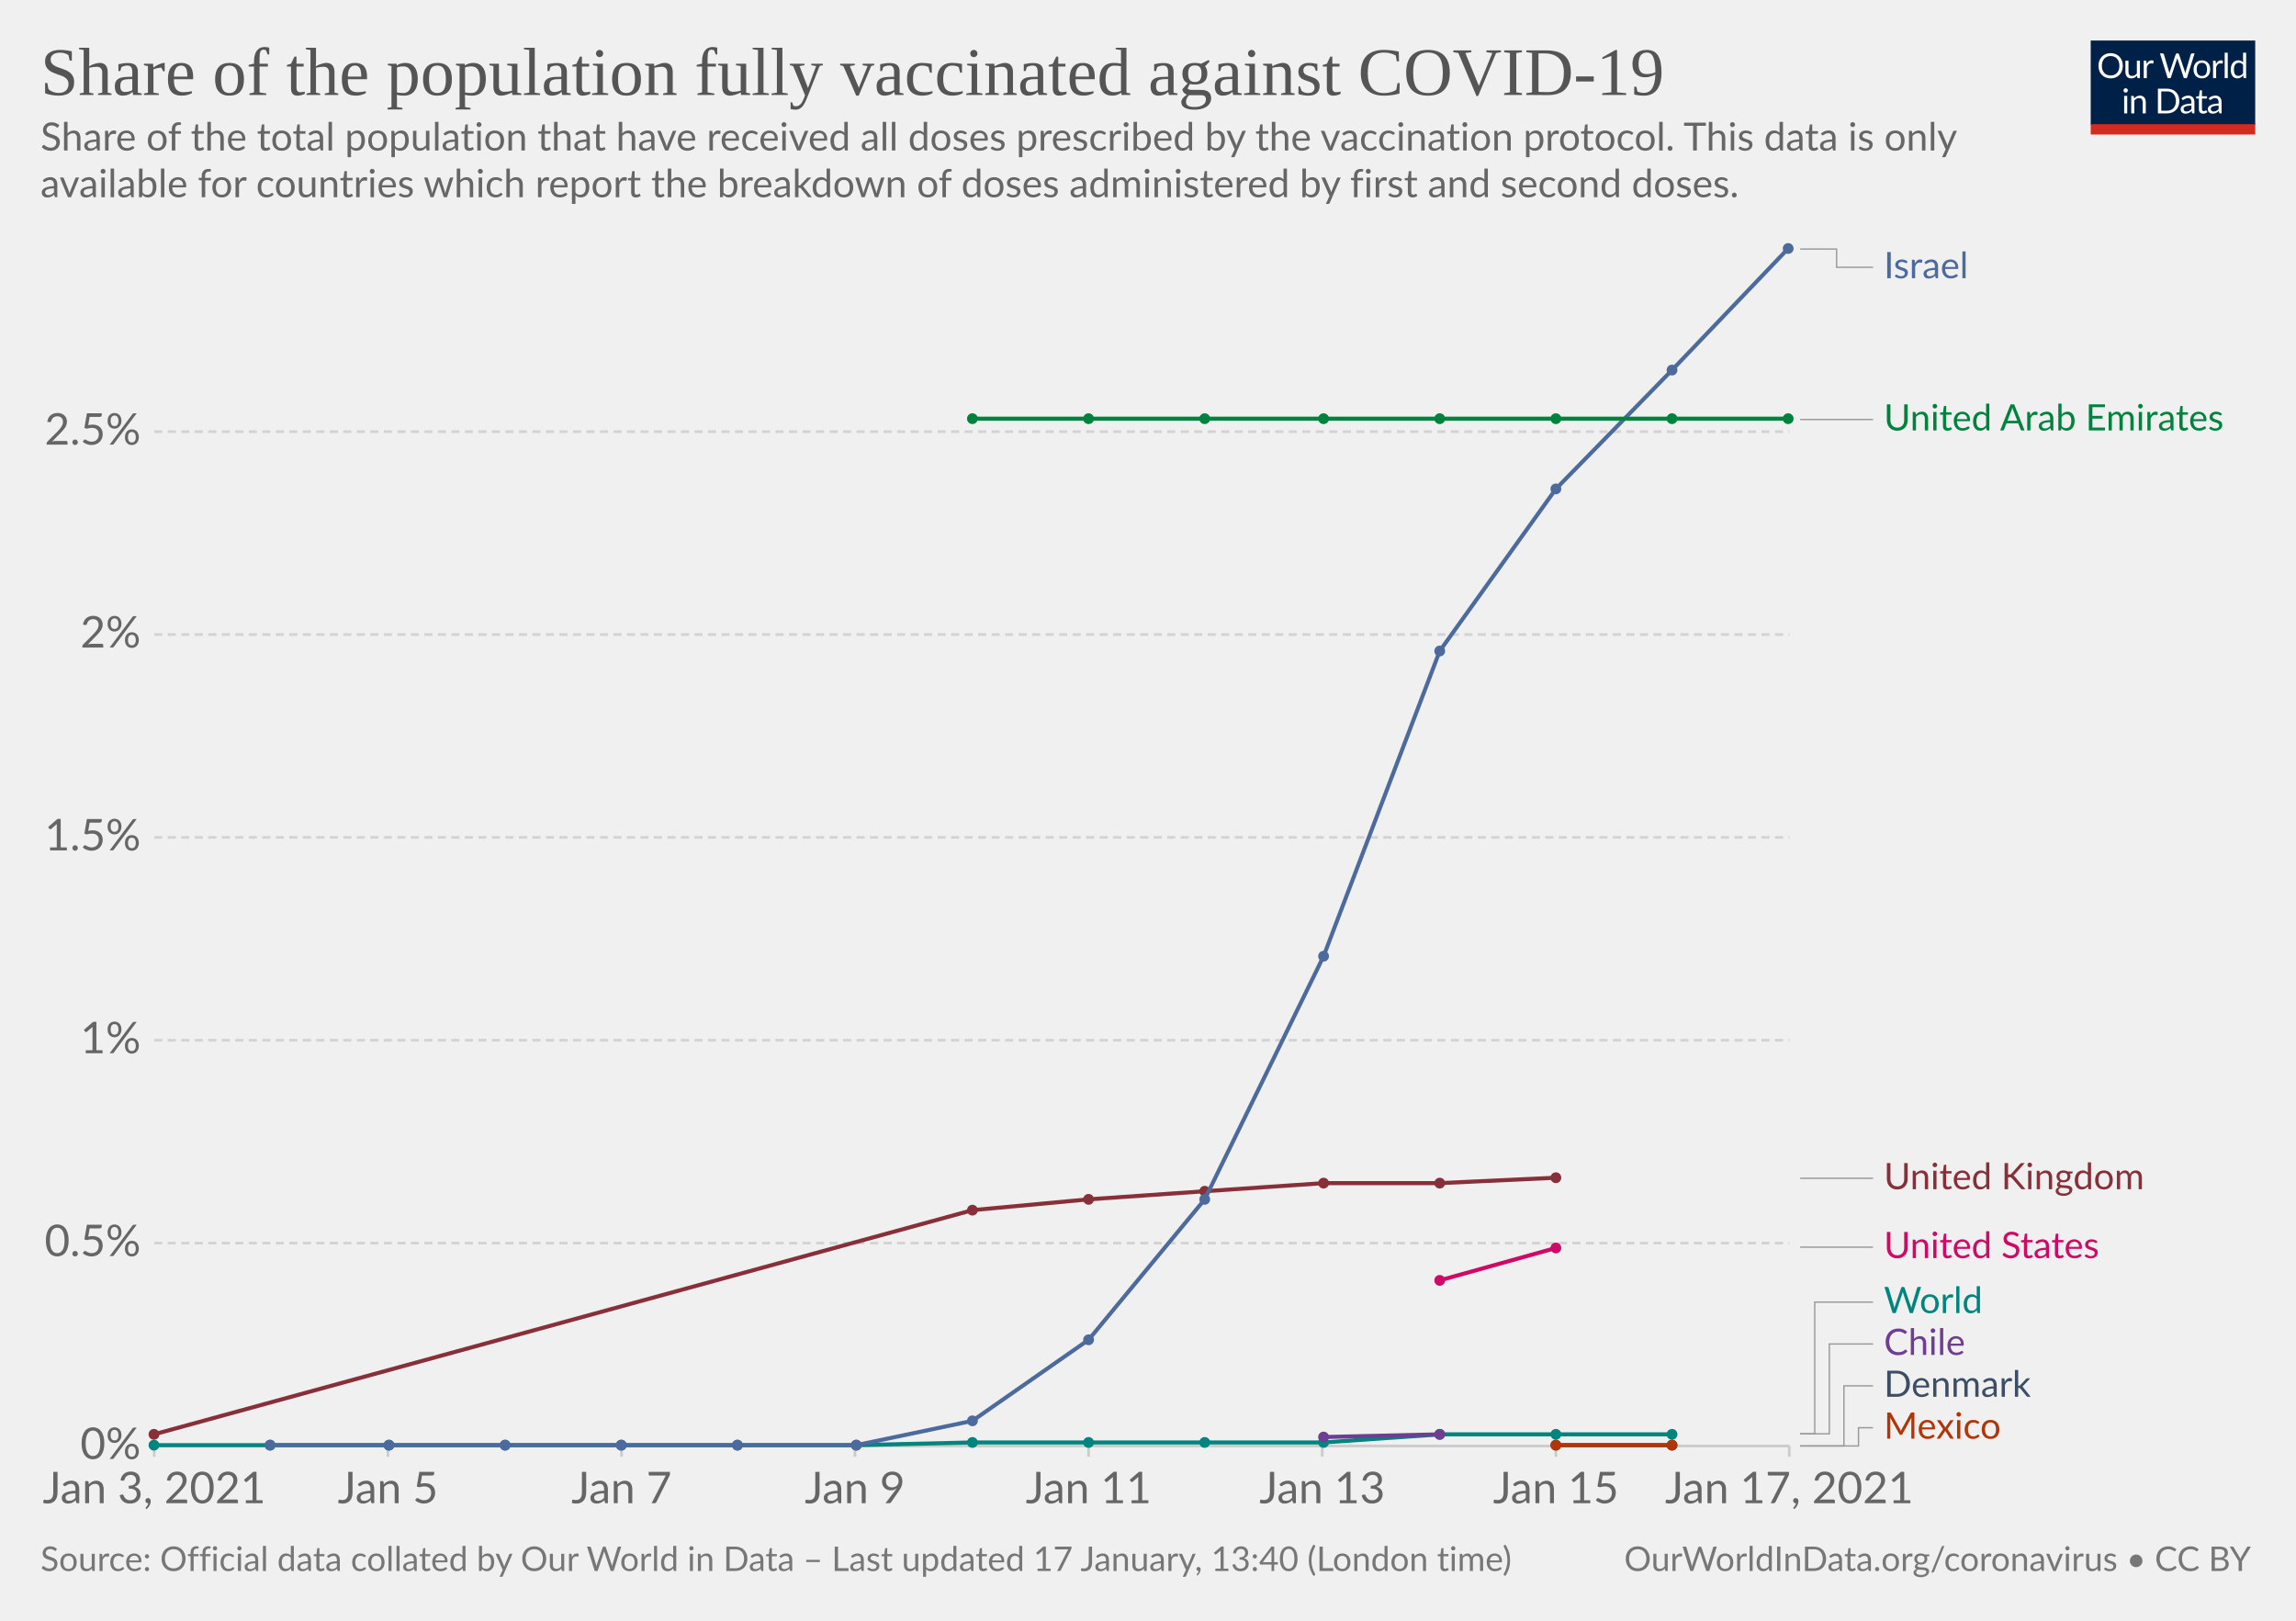
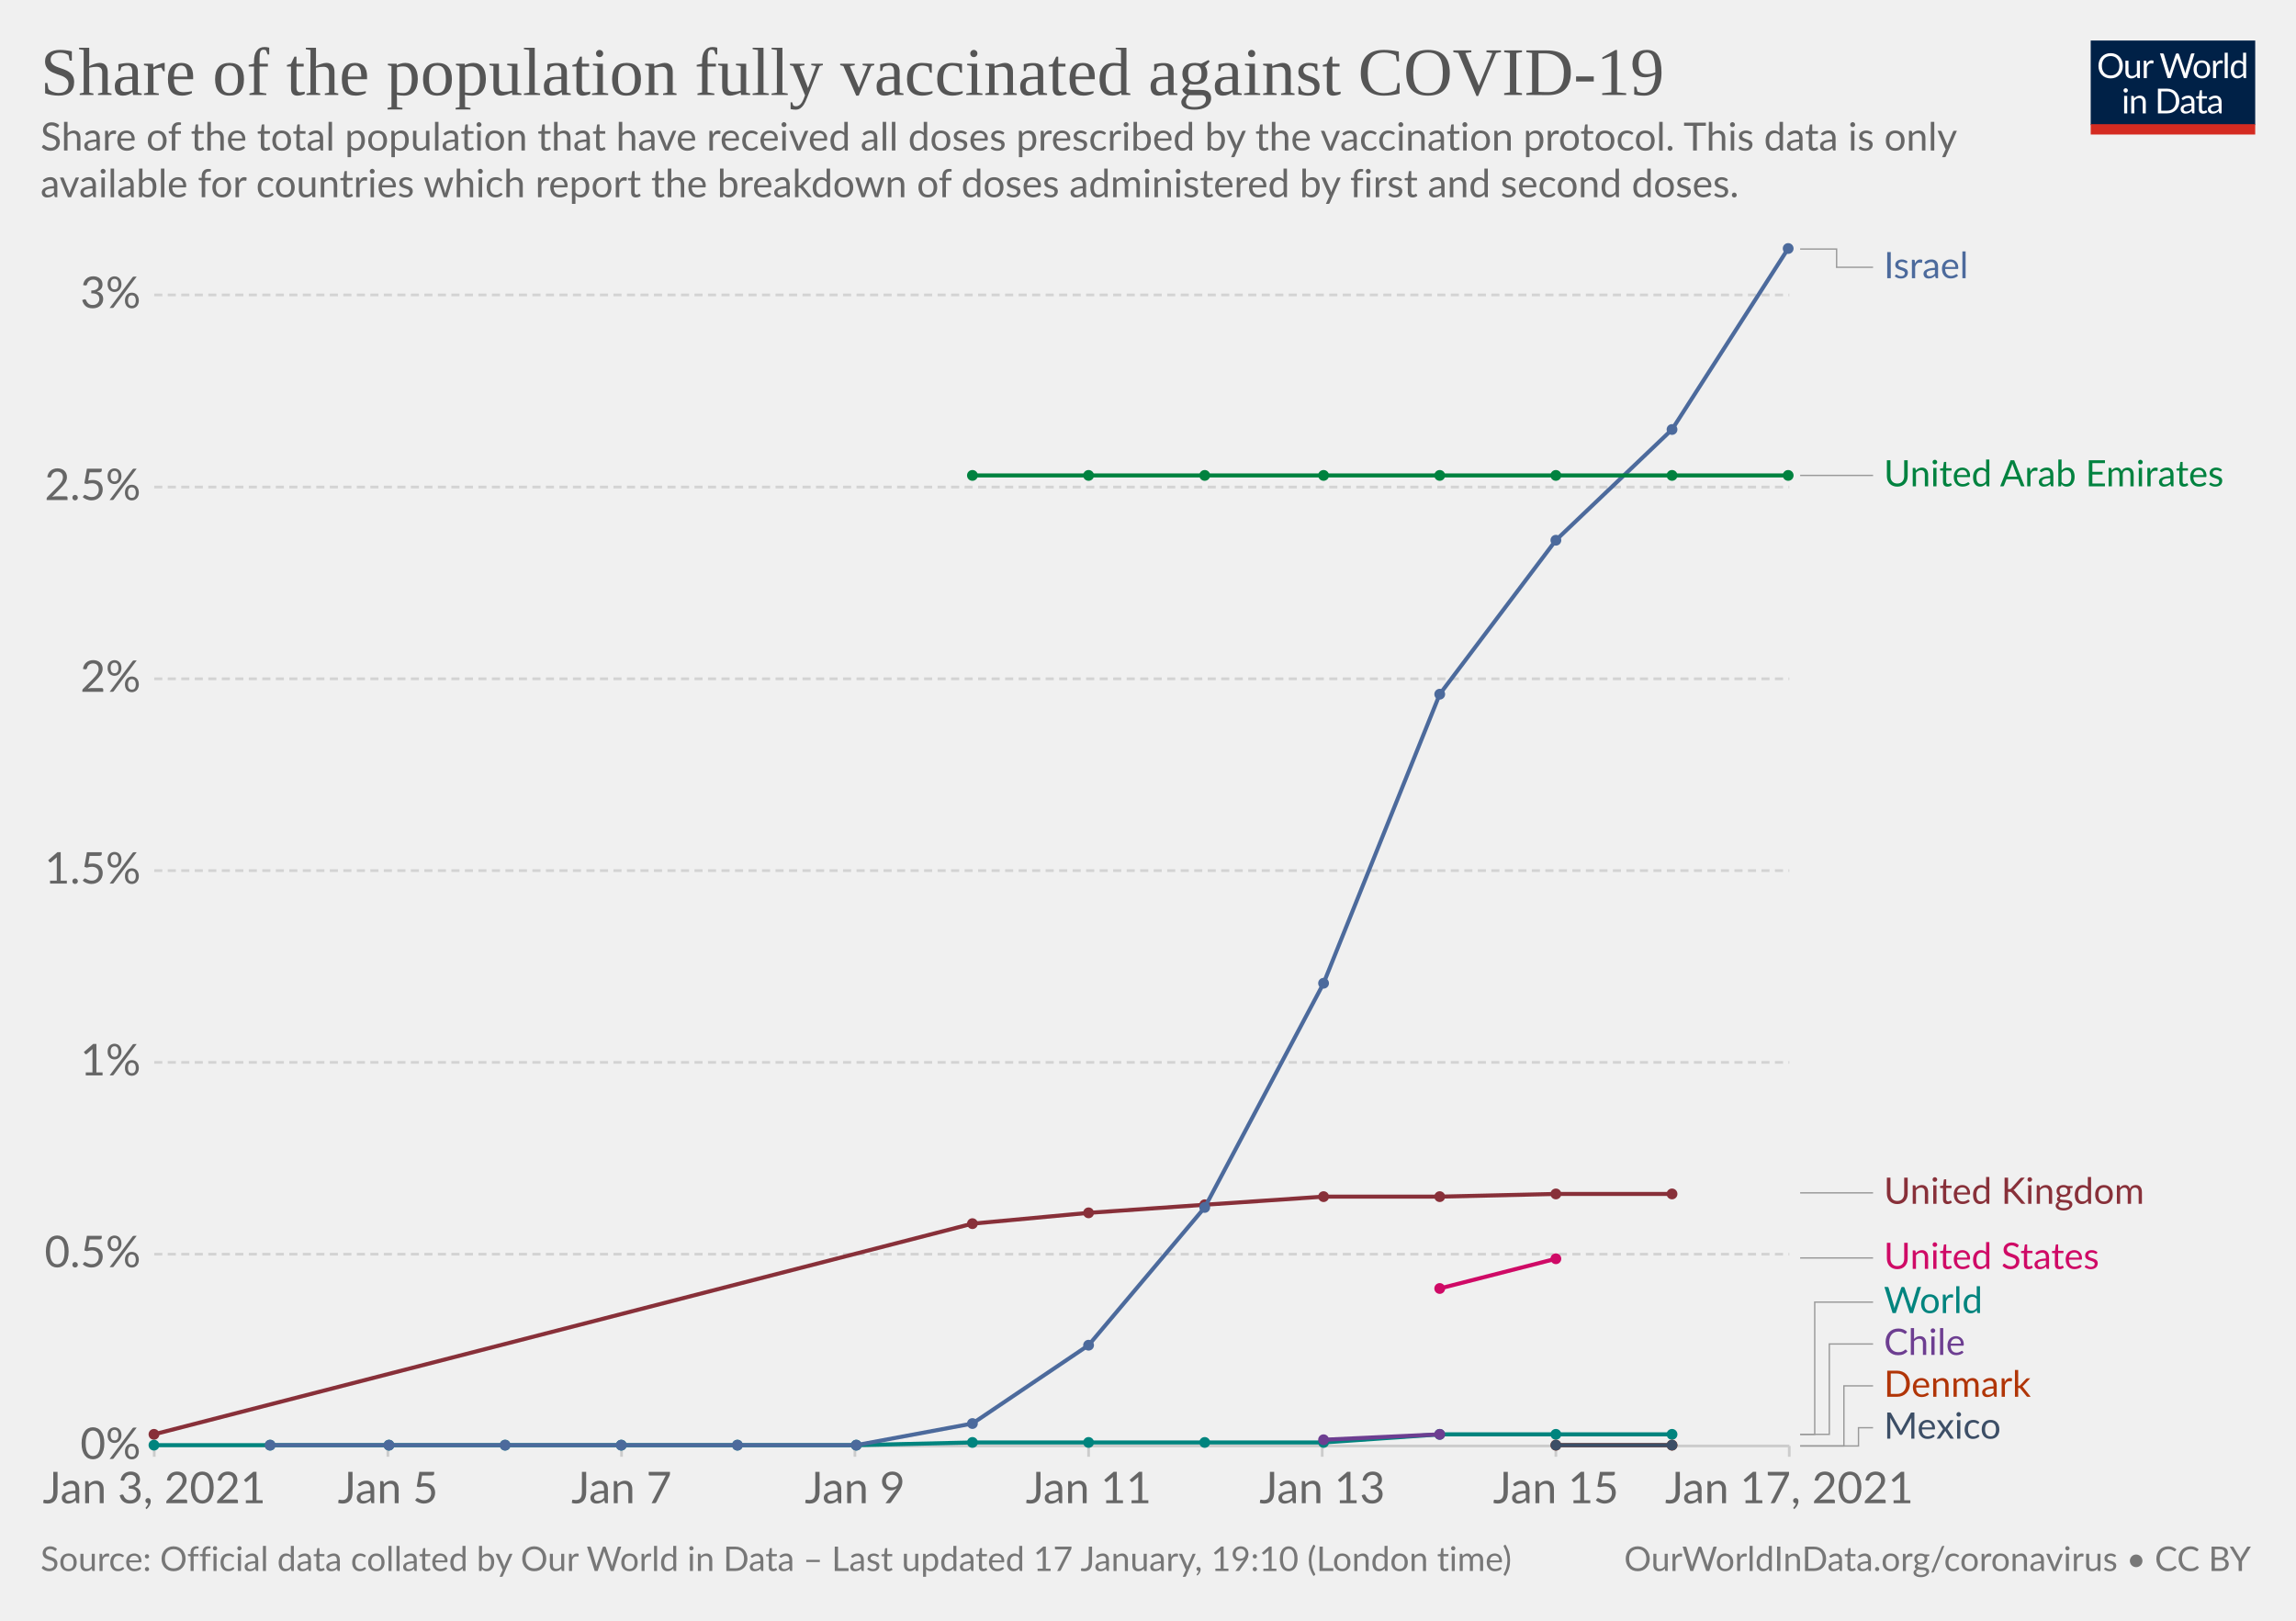
<svg xmlns="http://www.w3.org/2000/svg" version="1.1" style="background-color:#fff;-webkit-font-smoothing:antialiased" width="850" height="600" viewBox="0 0 850 600" font-family="Lato,'Helvetica Neue',Helvetica,Arial,sans-serif" font-size="18" text-rendering="optimizeLegibility">
  <g class="HeaderView">
    <g transform="matrix(.29 0 0 .29 774 15)">
      <svg width="210" height="120" viewBox="0 0 210 120" fill="none">
        <g clip-path="url(#clip0)">
          <path d="M0 0h210v107.89H0V0z" fill="#002147" />
          <path d="M40.98 32.25c0 2.36-.38 4.53-1.12 6.51a14.26 14.26 0 01-8.1 8.4c-1.9.78-4.02 1.17-6.34 1.17a16.6 16.6 0 01-6.33-1.17 14.31 14.31 0 01-8.08-8.4 18.29 18.29 0 01-1.12-6.51c0-2.36.38-4.53 1.12-6.5.75-1.97 1.8-3.67 3.17-5.1a14.32 14.32 0 014.9-3.34c1.92-.8 4.03-1.19 6.34-1.19 2.32 0 4.43.4 6.34 1.19 1.92.8 3.56 1.9 4.93 3.34a14.87 14.87 0 013.17 5.1 18.1 18.1 0 011.12 6.5zm-4.38 0c0-1.94-.26-3.68-.8-5.22a10.91 10.91 0 00-2.24-3.89 9.68 9.68 0 00-3.52-2.46 11.95 11.95 0 00-4.62-.86c-1.68 0-3.21.28-4.6.86a9.88 9.88 0 00-3.54 2.46 10.91 10.91 0 00-2.24 3.9c-.53 1.53-.8 3.27-.8 5.2 0 1.94.27 3.68.8 5.22a11.17 11.17 0 002.24 3.9 10.01 10.01 0 003.55 2.44c1.38.56 2.9.83 4.6.83s3.24-.27 4.61-.83a9.8 9.8 0 003.52-2.44 11.17 11.17 0 002.25-3.9c.53-1.54.8-3.28.8-5.21zm26.22-6.54V48H60.5c-.56 0-.9-.27-1.05-.81l-.31-2.4a12.45 12.45 0 01-3.26 2.6c-1.2.64-2.58.96-4.13.96-1.22 0-2.3-.2-3.24-.6a6.52 6.52 0 01-2.33-1.7 7.37 7.37 0 01-1.43-2.67c-.3-1.04-.46-2.2-.46-3.45V25.7h3.91v14.22c0 1.68.38 2.99 1.15 3.91.77.93 1.96 1.39 3.54 1.39 1.16 0 2.24-.27 3.23-.82a10.42 10.42 0 002.8-2.28V25.7h3.91zm8.61 4.47a9.94 9.94 0 012.6-3.56 5.64 5.64 0 013.76-1.3c.47 0 .92.05 1.34.15.44.1.83.27 1.17.49l-.3 2.92c-.09.37-.3.55-.66.55-.2 0-.5-.04-.9-.13a6.21 6.21 0 00-3.24.18 4.23 4.23 0 00-1.47.92c-.42.4-.81.9-1.17 1.5-.33.58-.64 1.26-.92 2.02V48H67.7V25.71h2.25c.42 0 .72.08.88.25.16.16.27.44.33.83l.26 3.39zm61.16-13.7L122.75 48h-3.82l-7.99-24.05a21.95 21.95 0 01-.42-1.58 38.36 38.36 0 01-.44 1.58L102.05 48h-3.83L88.4 16.47h3.54c.38 0 .7.1.95.29.26.2.43.43.5.73l6.52 21.9.28 1.28.29 1.46.3-1.46.38-1.27 7.41-21.91c.1-.25.26-.48.51-.69.27-.22.58-.33.95-.33h1.23c.38 0 .69.1.92.29a1.77 1.77 0 01.53.73l7.4 21.9a28.4 28.4 0 01.68 2.62 29.52 29.52 0 01.52-2.61l6.54-21.91a1.31 1.31 0 01.48-.7c.27-.21.58-.32.95-.32h3.32zm9.35 8.88c1.63 0 3.1.27 4.4.82a9.43 9.43 0 015.46 5.94c.5 1.4.74 2.98.74 4.73 0 1.76-.25 3.34-.74 4.75a9.43 9.43 0 01-5.46 5.92c-1.3.52-2.77.79-4.4.79-1.64 0-3.12-.27-4.44-.8a9.42 9.42 0 01-3.35-2.3c-.92-1-1.63-2.2-2.13-3.61-.49-1.41-.73-3-.73-4.75s.24-3.33.73-4.73c.5-1.43 1.2-2.64 2.13-3.63a9.4 9.4 0 013.35-2.31c1.32-.55 2.8-.82 4.44-.82zm0 19.89c2.2 0 3.84-.73 4.93-2.2 1.08-1.48 1.63-3.54 1.63-6.18 0-2.66-.55-4.72-1.63-6.2-1.09-1.49-2.73-2.23-4.93-2.23-1.12 0-2.09.2-2.93.57a5.71 5.71 0 00-2.06 1.65 7.5 7.5 0 00-1.24 2.67c-.26 1.04-.4 2.22-.4 3.54 0 2.64.55 4.7 1.64 6.18 1.1 1.47 2.76 2.2 4.99 2.2zm17.97-15.07a9.94 9.94 0 012.6-3.56 5.64 5.64 0 013.76-1.3c.47 0 .91.05 1.34.15.44.1.83.27 1.16.49l-.28 2.92c-.09.37-.31.55-.66.55-.2 0-.5-.04-.9-.13a6.2 6.2 0 00-3.24.18 4.23 4.23 0 00-1.47.92c-.43.4-.82.9-1.17 1.5a13.1 13.1 0 00-.92 2.02V48h-3.94V25.71h2.24c.43 0 .72.08.88.25.17.16.28.44.33.83l.27 3.39zm15.04-14.59V48h-3.92V15.6h3.92zm19.55 15.43a6.22 6.22 0 00-2.38-2.05 6.7 6.7 0 00-2.86-.6c-2.07 0-3.66.75-4.77 2.23-1.12 1.48-1.68 3.6-1.68 6.33 0 1.46.13 2.7.38 3.74a7.29 7.29 0 001.1 2.56 4.35 4.35 0 001.78 1.45c.7.3 1.5.46 2.4.46 1.29 0 2.41-.3 3.36-.88a9.6 9.6 0 002.67-2.49V31.02zm3.91-15.43V48h-2.33c-.56 0-.9-.27-1.06-.81l-.35-2.71a12.13 12.13 0 01-3.25 2.77 8.28 8.28 0 01-4.23 1.06 7.31 7.31 0 01-6.14-2.9c-.73-.96-1.3-2.15-1.69-3.57a18.35 18.35 0 01.07-9.48 11.29 11.29 0 011.89-3.7 8.7 8.7 0 017.06-3.34 7.96 7.96 0 016.12 2.62V15.59h3.91zM46.61 70.71V93H42.7V70.71h3.91zm.84-7c0 .39-.08.75-.24 1.09a2.81 2.81 0 01-1.52 1.47 2.67 2.67 0 01-2.16 0 2.9 2.9 0 01-1.45-1.47 2.67 2.67 0 010-2.16c.15-.35.35-.65.6-.9.25-.27.53-.47.85-.62a2.67 2.67 0 012.16 0c.35.15.65.35.9.62.27.25.47.55.62.9.16.34.24.7.24 1.08zm7.97 10.24c.49-.54 1-1.04 1.54-1.48a9.85 9.85 0 013.66-1.84 8.96 8.96 0 015.43.35c.94.4 1.72.97 2.33 1.71a7.36 7.36 0 011.43 2.67c.32 1.04.49 2.19.49 3.45V93h-3.94V78.81c0-1.69-.4-3-1.17-3.92-.76-.93-1.93-1.4-3.5-1.4a6.6 6.6 0 00-3.25.83c-1 .56-1.92 1.31-2.77 2.27V93h-3.94V70.71h2.35c.56 0 .9.28 1.04.82l.3 2.42zm57.7 3.3c0 2.36-.37 4.5-1.11 6.44a14.3 14.3 0 01-3.17 4.98 14.1 14.1 0 01-4.93 3.2c-1.9.76-4.02 1.13-6.33 1.13H85.8V61.47h11.77c2.31 0 4.42.39 6.33 1.15a13.8 13.8 0 018.1 8.18 17.75 17.75 0 011.12 6.45zm-4.37 0c0-1.94-.26-3.67-.8-5.2a10.94 10.94 0 00-2.23-3.87 9.57 9.57 0 00-3.53-2.42 12.23 12.23 0 00-4.61-.83h-7.5v24.62h7.5c1.7 0 3.24-.28 4.61-.84a9.7 9.7 0 003.53-2.4 10.94 10.94 0 002.24-3.87c.53-1.53.8-3.26.8-5.2zm19.8 5.72c-1.8.06-3.34.2-4.62.44-1.26.22-2.3.51-3.1.88-.8.36-1.37.8-1.74 1.3-.35.5-.53 1.05-.53 1.67 0 .58.1 1.1.3 1.52a3 3 0 00.76 1.05c.34.27.73.46 1.17.6a6.13 6.13 0 001.45.17 7.28 7.28 0 003.5-.81 11.95 11.95 0 002.82-2.2v-4.62zm-12.65-9.11a12.73 12.73 0 013.98-2.66c1.43-.59 3-.88 4.73-.88 1.25 0 2.36.2 3.33.61a6.81 6.81 0 013.94 4.38c.33 1.04.5 2.19.5 3.43V93h-1.74a1.8 1.8 0 01-.88-.18c-.2-.13-.36-.38-.48-.74l-.44-2.12-1.72 1.46a9.48 9.48 0 01-3.74 1.7c-.69.15-1.46.23-2.3.23-.87 0-1.69-.12-2.45-.35a5.34 5.34 0 01-3.34-2.93 6.64 6.64 0 01-.49-2.64c0-.88.25-1.72.73-2.53a6.33 6.33 0 012.35-2.17c1.09-.63 2.5-1.15 4.25-1.54 1.75-.41 3.89-.65 6.42-.7v-1.75c0-1.73-.37-3.03-1.12-3.91-.75-.9-1.84-1.34-3.28-1.34-.97 0-1.78.12-2.44.37-.64.23-1.2.5-1.7.81l-1.23.82c-.33.23-.67.35-1 .35-.27 0-.5-.07-.69-.2a2.1 2.1 0 01-.48-.53l-.7-1.25zm27.67 19.5c-1.76 0-3.12-.5-4.07-1.48-.94-.98-1.41-2.4-1.41-4.25V74h-2.68a.9.9 0 01-.6-.2c-.16-.14-.24-.36-.24-.66v-1.56l3.65-.46.9-6.89a.9.9 0 01.29-.52.88.88 0 01.62-.22H142v7.67h6.44V74H142v13.38c0 .94.22 1.63.68 2.09.45.45 1.04.68 1.76.68a3.21 3.21 0 001.85-.53l.55-.35c.16-.12.3-.18.41-.18.2 0 .4.13.55.38l1.15 1.87a7.45 7.45 0 01-2.44 1.5 8.53 8.53 0 01-2.95.52zm19.68-10.4c-1.8.07-3.34.21-4.62.45-1.26.22-2.3.51-3.1.88-.8.36-1.37.8-1.74 1.3-.35.5-.53 1.05-.53 1.67 0 .58.1 1.1.3 1.52a2.9 2.9 0 00.76 1.05c.34.27.73.46 1.17.6a6.13 6.13 0 001.45.17 7.3 7.3 0 003.5-.81 12.04 12.04 0 002.82-2.2v-4.62zm-12.65-9.1a12.72 12.72 0 013.99-2.66c1.42-.59 3-.88 4.72-.88 1.25 0 2.36.2 3.33.61a6.81 6.81 0 013.94 4.38c.33 1.04.5 2.19.5 3.43V93h-1.74a1.8 1.8 0 01-.88-.18c-.2-.13-.36-.38-.48-.74l-.44-2.12-1.72 1.46a9.48 9.48 0 01-3.74 1.7c-.69.15-1.46.23-2.3.23-.87 0-1.69-.12-2.45-.35a5.33 5.33 0 01-3.34-2.93 6.62 6.62 0 01-.49-2.64c0-.88.25-1.72.73-2.53a6.33 6.33 0 012.35-2.17c1.09-.63 2.5-1.15 4.25-1.54a31.2 31.2 0 016.42-.7v-1.75c0-1.73-.37-3.03-1.12-3.91-.75-.9-1.84-1.34-3.28-1.34-.97 0-1.78.12-2.44.37-.64.23-1.2.5-1.7.81l-1.22.82c-.34.23-.68.35-1.02.35-.26 0-.49-.07-.68-.2a1.88 1.88 0 01-.48-.53l-.7-1.25zM40.98 32.25c0 2.36-.38 4.53-1.12 6.51a14.26 14.26 0 01-8.1 8.4c-1.9.78-4.02 1.17-6.34 1.17a16.6 16.6 0 01-6.33-1.17 14.31 14.31 0 01-8.08-8.4 18.29 18.29 0 01-1.12-6.51c0-2.36.38-4.53 1.12-6.5.75-1.97 1.8-3.67 3.17-5.1a14.32 14.32 0 014.9-3.34c1.92-.8 4.03-1.19 6.34-1.19 2.32 0 4.43.4 6.34 1.19 1.92.8 3.56 1.9 4.93 3.34a14.87 14.87 0 013.17 5.1 18.1 18.1 0 011.12 6.5zm-4.38 0c0-1.94-.26-3.68-.8-5.22a10.91 10.91 0 00-2.24-3.89 9.68 9.68 0 00-3.52-2.46 11.95 11.95 0 00-4.62-.86c-1.68 0-3.21.28-4.6.86a9.88 9.88 0 00-3.54 2.46 10.91 10.91 0 00-2.24 3.9c-.53 1.53-.8 3.27-.8 5.2 0 1.94.27 3.68.8 5.22a11.17 11.17 0 002.24 3.9 10.01 10.01 0 003.55 2.44c1.38.56 2.9.83 4.6.83s3.24-.27 4.61-.83a9.8 9.8 0 003.52-2.44 11.17 11.17 0 002.25-3.9c.53-1.54.8-3.28.8-5.21zm26.22-6.54V48H60.5c-.56 0-.9-.27-1.05-.81l-.31-2.4a12.45 12.45 0 01-3.26 2.6c-1.2.64-2.58.96-4.13.96-1.22 0-2.3-.2-3.24-.6a6.52 6.52 0 01-2.33-1.7 7.37 7.37 0 01-1.43-2.67c-.3-1.04-.46-2.2-.46-3.45V25.7h3.91v14.22c0 1.68.38 2.99 1.15 3.91.77.93 1.96 1.39 3.54 1.39 1.16 0 2.24-.27 3.23-.82a10.42 10.42 0 002.8-2.28V25.7h3.91zm8.61 4.47a9.94 9.94 0 012.6-3.56 5.64 5.64 0 013.76-1.3c.47 0 .92.05 1.34.15.44.1.83.27 1.17.49l-.3 2.92c-.09.37-.3.55-.66.55-.2 0-.5-.04-.9-.13a6.21 6.21 0 00-3.24.18 4.23 4.23 0 00-1.47.92c-.42.4-.81.9-1.17 1.5-.33.58-.64 1.26-.92 2.02V48H67.7V25.71h2.25c.42 0 .72.08.88.25.16.16.27.44.33.83l.26 3.39zm61.16-13.7L122.75 48h-3.82l-7.99-24.05a21.95 21.95 0 01-.42-1.58 38.36 38.36 0 01-.44 1.58L102.05 48h-3.83L88.4 16.47h3.54c.38 0 .7.1.95.29.26.2.43.43.5.73l6.52 21.9.28 1.28.29 1.46.3-1.46.38-1.27 7.41-21.91c.1-.25.26-.48.51-.69.27-.22.58-.33.95-.33h1.23c.38 0 .69.1.92.29a1.77 1.77 0 01.53.73l7.4 21.9a28.4 28.4 0 01.68 2.62 29.52 29.52 0 01.52-2.61l6.54-21.91a1.31 1.31 0 01.48-.7c.27-.21.58-.32.95-.32h3.32zm9.35 8.88c1.63 0 3.1.27 4.4.82a9.43 9.43 0 015.46 5.94c.5 1.4.74 2.98.74 4.73 0 1.76-.25 3.34-.74 4.75a9.43 9.43 0 01-5.46 5.92c-1.3.52-2.77.79-4.4.79-1.64 0-3.12-.27-4.44-.8a9.42 9.42 0 01-3.35-2.3c-.92-1-1.63-2.2-2.13-3.61-.49-1.41-.73-3-.73-4.75s.24-3.33.73-4.73c.5-1.43 1.2-2.64 2.13-3.63a9.4 9.4 0 013.35-2.31c1.32-.55 2.8-.82 4.44-.82zm0 19.89c2.2 0 3.84-.73 4.93-2.2 1.08-1.48 1.63-3.54 1.63-6.18 0-2.66-.55-4.72-1.63-6.2-1.09-1.49-2.73-2.23-4.93-2.23-1.12 0-2.09.2-2.93.57a5.71 5.71 0 00-2.06 1.65 7.5 7.5 0 00-1.24 2.67c-.26 1.04-.4 2.22-.4 3.54 0 2.64.55 4.7 1.64 6.18 1.1 1.47 2.76 2.2 4.99 2.2zm17.97-15.07a9.94 9.94 0 012.6-3.56 5.64 5.64 0 013.76-1.3c.47 0 .91.05 1.34.15.44.1.83.27 1.16.49l-.28 2.92c-.09.37-.31.55-.66.55-.2 0-.5-.04-.9-.13a6.2 6.2 0 00-3.24.18 4.23 4.23 0 00-1.47.92c-.43.4-.82.9-1.17 1.5a13.1 13.1 0 00-.92 2.02V48h-3.94V25.71h2.24c.43 0 .72.08.88.25.17.16.28.44.33.83l.27 3.39zm15.04-14.59V48h-3.92V15.6h3.92zm19.55 15.43a6.22 6.22 0 00-2.38-2.05 6.7 6.7 0 00-2.86-.6c-2.07 0-3.66.75-4.77 2.23-1.12 1.48-1.68 3.6-1.68 6.33 0 1.46.13 2.7.38 3.74a7.29 7.29 0 001.1 2.56 4.35 4.35 0 001.78 1.45c.7.3 1.5.46 2.4.46 1.29 0 2.41-.3 3.36-.88a9.6 9.6 0 002.67-2.49V31.02zm3.91-15.43V48h-2.33c-.56 0-.9-.27-1.06-.81l-.35-2.71a12.13 12.13 0 01-3.25 2.77 8.28 8.28 0 01-4.23 1.06 7.31 7.31 0 01-6.14-2.9c-.73-.96-1.3-2.15-1.69-3.57a18.35 18.35 0 01.07-9.48 11.29 11.29 0 011.89-3.7 8.7 8.7 0 017.06-3.34 7.96 7.96 0 016.12 2.62V15.59h3.91zM46.61 70.71V93H42.7V70.71h3.91zm.84-7c0 .39-.08.75-.24 1.09a2.81 2.81 0 01-1.52 1.47 2.67 2.67 0 01-2.16 0 2.9 2.9 0 01-1.45-1.47 2.67 2.67 0 010-2.16c.15-.35.35-.65.6-.9.25-.27.53-.47.85-.62a2.67 2.67 0 012.16 0c.35.15.65.35.9.62.27.25.47.55.62.9.16.34.24.7.24 1.08zm7.97 10.24c.49-.54 1-1.04 1.54-1.48a9.85 9.85 0 013.66-1.84 8.96 8.96 0 015.43.35c.94.4 1.72.97 2.33 1.71a7.36 7.36 0 011.43 2.67c.32 1.04.49 2.19.49 3.45V93h-3.94V78.81c0-1.69-.4-3-1.17-3.92-.76-.93-1.93-1.4-3.5-1.4a6.6 6.6 0 00-3.25.83c-1 .56-1.92 1.31-2.77 2.27V93h-3.94V70.71h2.35c.56 0 .9.28 1.04.82l.3 2.42zm57.7 3.3c0 2.36-.37 4.5-1.11 6.44a14.3 14.3 0 01-3.17 4.98 14.1 14.1 0 01-4.93 3.2c-1.9.76-4.02 1.13-6.33 1.13H85.8V61.47h11.77c2.31 0 4.42.39 6.33 1.15a13.8 13.8 0 018.1 8.18 17.75 17.75 0 011.12 6.45zm-4.37 0c0-1.94-.26-3.67-.8-5.2a10.94 10.94 0 00-2.23-3.87 9.57 9.57 0 00-3.53-2.42 12.23 12.23 0 00-4.61-.83h-7.5v24.62h7.5c1.7 0 3.24-.28 4.61-.84a9.7 9.7 0 003.53-2.4 10.94 10.94 0 002.24-3.87c.53-1.53.8-3.26.8-5.2zm19.8 5.72c-1.8.06-3.34.2-4.62.44-1.26.22-2.3.51-3.1.88-.8.36-1.37.8-1.74 1.3-.35.5-.53 1.05-.53 1.67 0 .58.1 1.1.3 1.52a3 3 0 00.76 1.05c.34.27.73.46 1.17.6a6.13 6.13 0 001.45.17 7.28 7.28 0 003.5-.81 11.95 11.95 0 002.82-2.2v-4.62zm-12.65-9.11a12.73 12.73 0 013.98-2.66c1.43-.59 3-.88 4.73-.88 1.25 0 2.36.2 3.33.61a6.81 6.81 0 013.94 4.38c.33 1.04.5 2.19.5 3.43V93h-1.74a1.8 1.8 0 01-.88-.18c-.2-.13-.36-.38-.48-.74l-.44-2.12-1.72 1.46a9.48 9.48 0 01-3.74 1.7c-.69.15-1.46.23-2.3.23-.87 0-1.69-.12-2.45-.35a5.34 5.34 0 01-3.34-2.93 6.64 6.64 0 01-.49-2.64c0-.88.25-1.72.73-2.53a6.33 6.33 0 012.35-2.17c1.09-.63 2.5-1.15 4.25-1.54 1.75-.41 3.89-.65 6.42-.7v-1.75c0-1.73-.37-3.03-1.12-3.91-.75-.9-1.84-1.34-3.28-1.34-.97 0-1.78.12-2.44.37-.64.23-1.2.5-1.7.81l-1.23.82c-.33.23-.67.35-1 .35-.27 0-.5-.07-.69-.2a2.1 2.1 0 01-.48-.53l-.7-1.25zm27.67 19.5c-1.76 0-3.12-.5-4.07-1.48-.94-.98-1.41-2.4-1.41-4.25V74h-2.68a.9.9 0 01-.6-.2c-.16-.14-.24-.36-.24-.66v-1.56l3.65-.46.9-6.89a.9.9 0 01.29-.52.88.88 0 01.62-.22H142v7.67h6.44V74H142v13.38c0 .94.22 1.63.68 2.09.45.45 1.04.68 1.76.68a3.21 3.21 0 001.85-.53l.55-.35c.16-.12.3-.18.41-.18.2 0 .4.13.55.38l1.15 1.87a7.45 7.45 0 01-2.44 1.5 8.53 8.53 0 01-2.95.52zm19.68-10.4c-1.8.07-3.34.21-4.62.45-1.26.22-2.3.51-3.1.88-.8.36-1.37.8-1.74 1.3-.35.5-.53 1.05-.53 1.67 0 .58.1 1.1.3 1.52a2.9 2.9 0 00.76 1.05c.34.27.73.46 1.17.6a6.13 6.13 0 001.45.17 7.3 7.3 0 003.5-.81 12.04 12.04 0 002.82-2.2v-4.62zm-12.65-9.1a12.72 12.72 0 013.99-2.66c1.42-.59 3-.88 4.72-.88 1.25 0 2.36.2 3.33.61a6.81 6.81 0 013.94 4.38c.33 1.04.5 2.19.5 3.43V93h-1.74a1.8 1.8 0 01-.88-.18c-.2-.13-.36-.38-.48-.74l-.44-2.12-1.72 1.46a9.48 9.48 0 01-3.74 1.7c-.69.15-1.46.23-2.3.23-.87 0-1.69-.12-2.45-.35a5.33 5.33 0 01-3.34-2.93 6.62 6.62 0 01-.49-2.64c0-.88.25-1.72.73-2.53a6.33 6.33 0 012.35-2.17c1.09-.63 2.5-1.15 4.25-1.54a31.2 31.2 0 016.42-.7v-1.75c0-1.73-.37-3.03-1.12-3.91-.75-.9-1.84-1.34-3.28-1.34-.97 0-1.78.12-2.44.37-.64.23-1.2.5-1.7.81l-1.22.82c-.34.23-.68.35-1.02.35-.26 0-.49-.07-.68-.2a1.88 1.88 0 01-.48-.53l-.7-1.25zM40.98 32.25c0 2.36-.38 4.53-1.12 6.51a14.26 14.26 0 01-8.1 8.4c-1.9.78-4.02 1.17-6.34 1.17a16.6 16.6 0 01-6.33-1.17 14.31 14.31 0 01-8.08-8.4 18.29 18.29 0 01-1.12-6.51c0-2.36.38-4.53 1.12-6.5.75-1.97 1.8-3.67 3.17-5.1a14.32 14.32 0 014.9-3.34c1.92-.8 4.03-1.19 6.34-1.19 2.32 0 4.43.4 6.34 1.19 1.92.8 3.56 1.9 4.93 3.34a14.87 14.87 0 013.17 5.1 18.1 18.1 0 011.12 6.5zm-4.38 0c0-1.94-.26-3.68-.8-5.22a10.91 10.91 0 00-2.24-3.89 9.68 9.68 0 00-3.52-2.46 11.95 11.95 0 00-4.62-.86c-1.68 0-3.21.28-4.6.86a9.88 9.88 0 00-3.54 2.46 10.91 10.91 0 00-2.24 3.9c-.53 1.53-.8 3.27-.8 5.2 0 1.94.27 3.68.8 5.22a11.17 11.17 0 002.24 3.9 10.01 10.01 0 003.55 2.44c1.38.56 2.9.83 4.6.83s3.24-.27 4.61-.83a9.8 9.8 0 003.52-2.44 11.17 11.17 0 002.25-3.9c.53-1.54.8-3.28.8-5.21zm26.22-6.54V48H60.5c-.56 0-.9-.27-1.05-.81l-.31-2.4a12.45 12.45 0 01-3.26 2.6c-1.2.64-2.58.96-4.13.96-1.22 0-2.3-.2-3.24-.6a6.52 6.52 0 01-2.33-1.7 7.37 7.37 0 01-1.43-2.67c-.3-1.04-.46-2.2-.46-3.45V25.7h3.91v14.22c0 1.68.38 2.99 1.15 3.91.77.93 1.96 1.39 3.54 1.39 1.16 0 2.24-.27 3.23-.82a10.42 10.42 0 002.8-2.28V25.7h3.91zm8.61 4.47a9.94 9.94 0 012.6-3.56 5.64 5.64 0 013.76-1.3c.47 0 .92.05 1.34.15.44.1.83.27 1.17.49l-.3 2.92c-.09.37-.3.55-.66.55-.2 0-.5-.04-.9-.13a6.21 6.21 0 00-3.24.18 4.23 4.23 0 00-1.47.92c-.42.4-.81.9-1.17 1.5-.33.58-.64 1.26-.92 2.02V48H67.7V25.71h2.25c.42 0 .72.08.88.25.16.16.27.44.33.83l.26 3.39zm61.16-13.7L122.75 48h-3.82l-7.99-24.05a21.95 21.95 0 01-.42-1.58 38.36 38.36 0 01-.44 1.58L102.05 48h-3.83L88.4 16.47h3.54c.38 0 .7.1.95.29.26.2.43.43.5.73l6.52 21.9.28 1.28.29 1.46.3-1.46.38-1.27 7.41-21.91c.1-.25.26-.48.51-.69.27-.22.58-.33.95-.33h1.23c.38 0 .69.1.92.29a1.77 1.77 0 01.53.73l7.4 21.9a28.4 28.4 0 01.68 2.62 29.52 29.52 0 01.52-2.61l6.54-21.91a1.31 1.31 0 01.48-.7c.27-.21.58-.32.95-.32h3.32zm9.35 8.88c1.63 0 3.1.27 4.4.82a9.43 9.43 0 015.46 5.94c.5 1.4.74 2.98.74 4.73 0 1.76-.25 3.34-.74 4.75a9.43 9.43 0 01-5.46 5.92c-1.3.52-2.77.79-4.4.79-1.64 0-3.12-.27-4.44-.8a9.42 9.42 0 01-3.35-2.3c-.92-1-1.63-2.2-2.13-3.61-.49-1.41-.73-3-.73-4.75s.24-3.33.73-4.73c.5-1.43 1.2-2.64 2.13-3.63a9.4 9.4 0 013.35-2.31c1.32-.55 2.8-.82 4.44-.82zm0 19.89c2.2 0 3.84-.73 4.93-2.2 1.08-1.48 1.63-3.54 1.63-6.18 0-2.66-.55-4.72-1.63-6.2-1.09-1.49-2.73-2.23-4.93-2.23-1.12 0-2.09.2-2.93.57a5.71 5.71 0 00-2.06 1.65 7.5 7.5 0 00-1.24 2.67c-.26 1.04-.4 2.22-.4 3.54 0 2.64.55 4.7 1.64 6.18 1.1 1.47 2.76 2.2 4.99 2.2zm17.97-15.07a9.94 9.94 0 012.6-3.56 5.64 5.64 0 013.76-1.3c.47 0 .91.05 1.34.15.44.1.83.27 1.16.49l-.28 2.92c-.09.37-.31.55-.66.55-.2 0-.5-.04-.9-.13a6.2 6.2 0 00-3.24.18 4.23 4.23 0 00-1.47.92c-.43.4-.82.9-1.17 1.5a13.1 13.1 0 00-.92 2.02V48h-3.94V25.71h2.24c.43 0 .72.08.88.25.17.16.28.44.33.83l.27 3.39zm15.04-14.59V48h-3.92V15.6h3.92zm19.55 15.43a6.22 6.22 0 00-2.38-2.05 6.7 6.7 0 00-2.86-.6c-2.07 0-3.66.75-4.77 2.23-1.12 1.48-1.68 3.6-1.68 6.33 0 1.46.13 2.7.38 3.74a7.29 7.29 0 001.1 2.56 4.35 4.35 0 001.78 1.45c.7.3 1.5.46 2.4.46 1.29 0 2.41-.3 3.36-.88a9.6 9.6 0 002.67-2.49V31.02zm3.91-15.43V48h-2.33c-.56 0-.9-.27-1.06-.81l-.35-2.71a12.13 12.13 0 01-3.25 2.77 8.28 8.28 0 01-4.23 1.06 7.31 7.31 0 01-6.14-2.9c-.73-.96-1.3-2.15-1.69-3.57a18.35 18.35 0 01.07-9.48 11.29 11.29 0 011.89-3.7 8.7 8.7 0 017.06-3.34 7.96 7.96 0 016.12 2.62V15.59h3.91zM46.61 70.71V93H42.7V70.71h3.91zm.84-7c0 .39-.08.75-.24 1.09a2.81 2.81 0 01-1.52 1.47 2.67 2.67 0 01-2.16 0 2.9 2.9 0 01-1.45-1.47 2.67 2.67 0 010-2.16c.15-.35.35-.65.6-.9.25-.27.53-.47.85-.62a2.67 2.67 0 012.16 0c.35.15.65.35.9.62.27.25.47.55.62.9.16.34.24.7.24 1.08zm7.97 10.24c.49-.54 1-1.04 1.54-1.48a9.85 9.85 0 013.66-1.84 8.96 8.96 0 015.43.35c.94.4 1.72.97 2.33 1.71a7.36 7.36 0 011.43 2.67c.32 1.04.49 2.19.49 3.45V93h-3.94V78.81c0-1.69-.4-3-1.17-3.92-.76-.93-1.93-1.4-3.5-1.4a6.6 6.6 0 00-3.25.83c-1 .56-1.92 1.31-2.77 2.27V93h-3.94V70.71h2.35c.56 0 .9.28 1.04.82l.3 2.42zm57.7 3.3c0 2.36-.37 4.5-1.11 6.44a14.3 14.3 0 01-3.17 4.98 14.1 14.1 0 01-4.93 3.2c-1.9.76-4.02 1.13-6.33 1.13H85.8V61.47h11.77c2.31 0 4.42.39 6.33 1.15a13.8 13.8 0 018.1 8.18 17.75 17.75 0 011.12 6.45zm-4.37 0c0-1.94-.26-3.67-.8-5.2a10.94 10.94 0 00-2.23-3.87 9.57 9.57 0 00-3.53-2.42 12.23 12.23 0 00-4.61-.83h-7.5v24.62h7.5c1.7 0 3.24-.28 4.61-.84a9.7 9.7 0 003.53-2.4 10.94 10.94 0 002.24-3.87c.53-1.53.8-3.26.8-5.2zm19.8 5.72c-1.8.06-3.34.2-4.62.44-1.26.22-2.3.51-3.1.88-.8.36-1.37.8-1.74 1.3-.35.5-.53 1.05-.53 1.67 0 .58.1 1.1.3 1.52a3 3 0 00.76 1.05c.34.27.73.46 1.17.6a6.13 6.13 0 001.45.17 7.28 7.28 0 003.5-.81 11.95 11.95 0 002.82-2.2v-4.62zm-12.65-9.11a12.73 12.73 0 013.98-2.66c1.43-.59 3-.88 4.73-.88 1.25 0 2.36.2 3.33.61a6.81 6.81 0 013.94 4.38c.33 1.04.5 2.19.5 3.43V93h-1.74a1.8 1.8 0 01-.88-.18c-.2-.13-.36-.38-.48-.74l-.44-2.12-1.72 1.46a9.48 9.48 0 01-3.74 1.7c-.69.15-1.46.23-2.3.23-.87 0-1.69-.12-2.45-.35a5.34 5.34 0 01-3.34-2.93 6.64 6.64 0 01-.49-2.64c0-.88.25-1.72.73-2.53a6.33 6.33 0 012.35-2.17c1.09-.63 2.5-1.15 4.25-1.54 1.75-.41 3.89-.65 6.42-.7v-1.75c0-1.73-.37-3.03-1.12-3.91-.75-.9-1.84-1.34-3.28-1.34-.97 0-1.78.12-2.44.37-.64.23-1.2.5-1.7.81l-1.23.82c-.33.23-.67.35-1 .35-.27 0-.5-.07-.69-.2a2.1 2.1 0 01-.48-.53l-.7-1.25zm27.67 19.5c-1.76 0-3.12-.5-4.07-1.48-.94-.98-1.41-2.4-1.41-4.25V74h-2.68a.9.9 0 01-.6-.2c-.16-.14-.24-.36-.24-.66v-1.56l3.65-.46.9-6.89a.9.9 0 01.29-.52.88.88 0 01.62-.22H142v7.67h6.44V74H142v13.38c0 .94.22 1.63.68 2.09.45.45 1.04.68 1.76.68a3.21 3.21 0 001.85-.53l.55-.35c.16-.12.3-.18.41-.18.2 0 .4.13.55.38l1.15 1.87a7.45 7.45 0 01-2.44 1.5 8.53 8.53 0 01-2.95.52zm19.68-10.4c-1.8.07-3.34.21-4.62.45-1.26.22-2.3.51-3.1.88-.8.36-1.37.8-1.74 1.3-.35.5-.53 1.05-.53 1.67 0 .58.1 1.1.3 1.52a2.9 2.9 0 00.76 1.05c.34.27.73.46 1.17.6a6.13 6.13 0 001.45.17 7.3 7.3 0 003.5-.81 12.04 12.04 0 002.82-2.2v-4.62zm-12.65-9.1a12.72 12.72 0 013.99-2.66c1.42-.59 3-.88 4.72-.88 1.25 0 2.36.2 3.33.61a6.81 6.81 0 013.94 4.38c.33 1.04.5 2.19.5 3.43V93h-1.74a1.8 1.8 0 01-.88-.18c-.2-.13-.36-.38-.48-.74l-.44-2.12-1.72 1.46a9.48 9.48 0 01-3.74 1.7c-.69.15-1.46.23-2.3.23-.87 0-1.69-.12-2.45-.35a5.33 5.33 0 01-3.34-2.93 6.62 6.62 0 01-.49-2.64c0-.88.25-1.72.73-2.53a6.33 6.33 0 012.35-2.17c1.09-.63 2.5-1.15 4.25-1.54a31.2 31.2 0 016.42-.7v-1.75c0-1.73-.37-3.03-1.12-3.91-.75-.9-1.84-1.34-3.28-1.34-.97 0-1.78.12-2.44.37-.64.23-1.2.5-1.7.81l-1.22.82c-.34.23-.68.35-1.02.35-.26 0-.49-.07-.68-.2a1.88 1.88 0 01-.48-.53l-.7-1.25z" fill="#fff" />
          <path fill="#D42B21" d="M0 106.79h210V120H0z" />
        </g>
        <defs>
          <clipPath id="clip0">
            <path fill="#fff" d="M0 0h210v120H0z" />
          </clipPath>
        </defs>
      </svg>
    </g>
    <a href="https://ourworldindata.org/grapher/share-people-fully-vaccinated-covid?tab=chart&amp;stackMode=absolute&amp;region=World" target="_blank" rel="noopener" font-family="&quot;Playfair Display&quot;,Georgia,&quot;Times New Roman&quot;,serif">
      <text font-size="25.2" x="15" y="35.2" fill="#555">
        <tspan x="15" y="35.16">Share of the population fully vaccinated against COVID-19</tspan>
      </text>
    </a>
    <text font-size="14.4" x="15" y="55.7" fill="#666">
      <tspan x="15" y="55.72">Share of the total population that have received all doses prescribed by the vaccination protocol. This data is only</tspan>
      <tspan x="15" y="73">available for countries which report the breakdown of doses administered by first and second doses.</tspan>
    </text>
  </g>
  <g class="LineChart">
    <defs>
      <clipPath id="a">
        <path d="M47.1 0h830v928.6h-830z" />
      </clipPath>
    </defs>
    <g class="DualAxisView">
      <g class="HorizontalAxis">
        <path stroke="#ccc" d="M57.1 535.3v4M143.6 535.3v4M230.1 535.3v4M316.5 535.3v4M403 535.3v4M489.5 535.3v4M576 535.3v4M662.4 535.3v4" />
        <text x="57.1" y="556.5" fill="#666" text-anchor="middle" font-size="16.2">Jan 3, 2021</text>
        <text x="143.6" y="556.5" fill="#666" text-anchor="middle" font-size="16.2">Jan 5</text>
        <text x="230.1" y="556.5" fill="#666" text-anchor="middle" font-size="16.2">Jan 7</text>
        <text x="316.5" y="556.5" fill="#666" text-anchor="middle" font-size="16.2">Jan 9</text>
        <text x="403" y="556.5" fill="#666" text-anchor="middle" font-size="16.2">Jan 11</text>
        <text x="489.5" y="556.5" fill="#666" text-anchor="middle" font-size="16.2">Jan 13</text>
        <text x="576" y="556.5" fill="#666" text-anchor="middle" font-size="16.2">Jan 15</text>
        <text x="662.4" y="556.5" fill="#666" text-anchor="middle" font-size="16.2">Jan 17, 2021</text>
      </g>
      <g class="VerticalAxis" fill="#666" dominant-baseline="middle" text-anchor="end" font-size="16.2">
        <text x="52.1" y="535.3">0%</text>
-         <text x="52.1" y="460.2">0.5%</text>
-         <text x="52.1" y="385.1">1%</text>
-         <text x="52.1" y="310">1.5%</text>
-         <text x="52.1" y="234.9">2%</text>
-         <text x="52.1" y="159.8">2.5%</text>
+         <text x="52.1" y="464.3">0.5%</text>
+         <text x="52.1" y="393.3">1%</text>
+         <text x="52.1" y="322.3">1.5%</text>
+         <text x="52.1" y="251.3">2%</text>
+         <text x="52.1" y="180.3">2.5%</text>
+         <text x="52.1" y="109.2">3%</text>
      </g>
      <g class="AxisGridLines horizontalLines">
        <path stroke="#ccc" d="M57.1 535.3h605.33" />
-         <path stroke="#d3d3d3" stroke-dasharray="3,2" d="M57.1 460.2h605.33M57.1 385.1h605.33M57.1 310h605.33M57.1 234.9h605.33M57.1 159.8h605.33" />
+         <path stroke="#d3d3d3" stroke-dasharray="3,2" d="M57.1 464.3h605.33M57.1 393.3h605.33M57.1 322.3h605.33M57.1 251.3h605.33M57.1 180.3h605.33M57.1 109.2h605.33" />
      </g>
    </g>
    <g clip-path="url(#a)">
      <g class="LineLabels" cursor="pointer">
        <g class="legendMark">
          <g class="indicator">
            <path d="M666.43 92.2h13.5v6.75h13.5" stroke="#999" stroke-width=".5" fill="none" />
          </g>
          <text font-size="13.5" x="697.4" y="103" fill="#4C6A9C">
            <tspan x="697.43" y="103">Israel</tspan>
          </text>
        </g>
        <g class="legendMark">
          <g class="indicator">
-             <path d="M666.43 155.3h13.5v0h13.5" stroke="#999" stroke-width=".5" fill="none" />
-           </g>
-           <text font-size="13.5" x="697.4" y="159.4" fill="#00823F">
-             <tspan x="697.43" y="159.35">United Arab Emirates</tspan>
-           </text>
-         </g>
-         <g class="legendMark">
-           <g class="indicator">
-             <path d="M666.43 436.2h13.5v0h13.5" stroke="#999" stroke-width=".5" fill="none" />
-           </g>
-           <text font-size="13.5" x="697.4" y="440.3" fill="#883039">
-             <tspan x="697.43" y="440.25">United Kingdom</tspan>
-           </text>
-         </g>
-         <g class="legendMark">
-           <g class="indicator">
-             <path d="M666.43 461.7h13.5v0h13.5" stroke="#999" stroke-width=".5" fill="none" />
-           </g>
-           <text font-size="13.5" x="697.4" y="465.8" fill="#CF0A66">
-             <tspan x="697.43" y="465.75">United States</tspan>
-           </text>
-         </g>
-         <g class="legendMark">
-           <g class="indicator">
-             <path d="M666.43 530.8h5.4v-48.75h21.6" stroke="#999" stroke-width=".5" fill="none" />
+             <path d="M666.43 176h13.5v0h13.5" stroke="#999" stroke-width=".5" fill="none" />
+           </g>
+           <text font-size="13.5" x="697.4" y="180.1" fill="#00823F">
+             <tspan x="697.43" y="180.05">United Arab Emirates</tspan>
+           </text>
+         </g>
+         <g class="legendMark">
+           <g class="indicator">
+             <path d="M666.43 441.6h13.5v0h13.5" stroke="#999" stroke-width=".5" fill="none" />
+           </g>
+           <text font-size="13.5" x="697.4" y="445.7" fill="#883039">
+             <tspan x="697.43" y="445.65">United Kingdom</tspan>
+           </text>
+         </g>
+         <g class="legendMark">
+           <g class="indicator">
+             <path d="M666.43 465.7h13.5v0h13.5" stroke="#999" stroke-width=".5" fill="none" />
+           </g>
+           <text font-size="13.5" x="697.4" y="469.8" fill="#CF0A66">
+             <tspan x="697.43" y="469.75">United States</tspan>
+           </text>
+         </g>
+         <g class="legendMark">
+           <g class="indicator">
+             <path d="M666.43 531h5.4v-48.95h21.6" stroke="#999" stroke-width=".5" fill="none" />
          </g>
          <text font-size="13.5" x="697.4" y="486.1" fill="#00847E">
            <tspan x="697.43" y="486.1">World</tspan>
          </text>
        </g>
        <g class="legendMark">
          <g class="indicator">
-             <path d="M666.43 530.8h10.8v-33.25h16.2" stroke="#999" stroke-width=".5" fill="none" />
+             <path d="M666.43 531h10.8v-33.45h16.2" stroke="#999" stroke-width=".5" fill="none" />
          </g>
          <text font-size="13.5" x="697.4" y="501.6" fill="#6D3E91">
            <tspan x="697.43" y="501.6">Chile</tspan>
          </text>
        </g>
        <g class="legendMark">
          <g class="indicator">
            <path d="M666.43 535.3h16.2v-22.25h10.8" stroke="#999" stroke-width=".5" fill="none" />
          </g>
-           <text font-size="13.5" x="697.4" y="517.1" fill="#3C4E66">
+           <text font-size="13.5" x="697.4" y="517.1" fill="#B13507">
            <tspan x="697.43" y="517.1">Denmark</tspan>
          </text>
        </g>
        <g class="legendMark">
          <g class="indicator">
            <path d="M666.43 535.3h21.6v-6.75h5.4" stroke="#999" stroke-width=".5" fill="none" />
          </g>
-           <text font-size="13.5" x="697.4" y="532.6" fill="#B13507">
+           <text font-size="13.5" x="697.4" y="532.6" fill="#3C4E66">
            <tspan x="697.43" y="532.6">Mexico</tspan>
          </text>
        </g>
      </g>
      <g class="Lines">
        <g class="key-United-Kingdom_0">
-           <path stroke="#883039" stroke-linecap="round" d="M57 531l303-83 43-4 43-3 44-3h43l43-2" fill="none" stroke-width="1.5" />
+           <path stroke="#883039" stroke-linecap="round" d="M57 531l303-78 43-4 43-3 44-3h43l43-1h43" fill="none" stroke-width="1.5" />
          <g fill="#883039">
            <circle cx="57" cy="531" r="2" />
-             <circle cx="360" cy="448" r="2" />
-             <circle cx="403" cy="444" r="2" />
-             <circle cx="446" cy="441" r="2" />
-             <circle cx="490" cy="438" r="2" />
-             <circle cx="533" cy="438" r="2" />
-             <circle cx="576" cy="436" r="2" />
+             <circle cx="360" cy="453" r="2" />
+             <circle cx="403" cy="449" r="2" />
+             <circle cx="446" cy="446" r="2" />
+             <circle cx="490" cy="443" r="2" />
+             <circle cx="533" cy="443" r="2" />
+             <circle cx="576" cy="442" r="2" />
+             <circle cx="619" cy="442" r="2" />
          </g>
        </g>
        <g class="key-World_0">
          <path stroke="#00847E" stroke-linecap="round" d="M57 535h260l43-1h130l43-3h86" fill="none" stroke-width="1.5" />
          <g fill="#00847E">
            <circle cx="57" cy="535" r="2" />
            <circle cx="100" cy="535" r="2" />
            <circle cx="144" cy="535" r="2" />
            <circle cx="187" cy="535" r="2" />
            <circle cx="230" cy="535" r="2" />
            <circle cx="273" cy="535" r="2" />
            <circle cx="317" cy="535" r="2" />
            <circle cx="360" cy="534" r="2" />
            <circle cx="403" cy="534" r="2" />
            <circle cx="446" cy="534" r="2" />
            <circle cx="490" cy="534" r="2" />
            <circle cx="533" cy="531" r="2" />
            <circle cx="576" cy="531" r="2" />
            <circle cx="619" cy="531" r="2" />
          </g>
        </g>
        <g class="key-Israel_0">
-           <path stroke="#4C6A9C" stroke-linecap="round" d="M100 535h217l43-9 43-30 43-52 44-90 43-113 43-60 43-44 43-45" fill="none" stroke-width="1.5" />
+           <path stroke="#4C6A9C" stroke-linecap="round" d="M100 535h217l43-8 43-29 43-51 44-83 43-107 43-57 43-41 43-67" fill="none" stroke-width="1.5" />
          <g fill="#4C6A9C">
            <circle cx="100" cy="535" r="2" />
            <circle cx="144" cy="535" r="2" />
            <circle cx="187" cy="535" r="2" />
            <circle cx="230" cy="535" r="2" />
            <circle cx="273" cy="535" r="2" />
            <circle cx="317" cy="535" r="2" />
-             <circle cx="360" cy="526" r="2" />
-             <circle cx="403" cy="496" r="2" />
-             <circle cx="446" cy="444" r="2" />
-             <circle cx="490" cy="354" r="2" />
-             <circle cx="533" cy="241" r="2" />
-             <circle cx="576" cy="181" r="2" />
-             <circle cx="619" cy="137" r="2" />
+             <circle cx="360" cy="527" r="2" />
+             <circle cx="403" cy="498" r="2" />
+             <circle cx="446" cy="447" r="2" />
+             <circle cx="490" cy="364" r="2" />
+             <circle cx="533" cy="257" r="2" />
+             <circle cx="576" cy="200" r="2" />
+             <circle cx="619" cy="159" r="2" />
            <circle cx="662" cy="92" r="2" />
          </g>
        </g>
        <g class="key-United-Arab-Emirates_0">
-           <path stroke="#00823F" stroke-linecap="round" d="M360 155h302" fill="none" stroke-width="1.5" />
+           <path stroke="#00823F" stroke-linecap="round" d="M360 176h302" fill="none" stroke-width="1.5" />
          <g fill="#00823F">
-             <circle cx="360" cy="155" r="2" />
-             <circle cx="403" cy="155" r="2" />
-             <circle cx="446" cy="155" r="2" />
-             <circle cx="490" cy="155" r="2" />
-             <circle cx="533" cy="155" r="2" />
-             <circle cx="576" cy="155" r="2" />
-             <circle cx="619" cy="155" r="2" />
-             <circle cx="662" cy="155" r="2" />
+             <circle cx="360" cy="176" r="2" />
+             <circle cx="403" cy="176" r="2" />
+             <circle cx="446" cy="176" r="2" />
+             <circle cx="490" cy="176" r="2" />
+             <circle cx="533" cy="176" r="2" />
+             <circle cx="576" cy="176" r="2" />
+             <circle cx="619" cy="176" r="2" />
+             <circle cx="662" cy="176" r="2" />
          </g>
        </g>
        <g class="key-United-States_0">
-           <path stroke="#CF0A66" stroke-linecap="round" d="M533 474l43-12" fill="none" stroke-width="1.5" />
+           <path stroke="#CF0A66" stroke-linecap="round" d="M533 477l43-11" fill="none" stroke-width="1.5" />
          <g fill="#CF0A66">
-             <circle cx="533" cy="474" r="2" />
-             <circle cx="576" cy="462" r="2" />
+             <circle cx="533" cy="477" r="2" />
+             <circle cx="576" cy="466" r="2" />
          </g>
        </g>
        <g class="key-Chile_0">
-           <path stroke="#6D3E91" stroke-linecap="round" d="M490 532l43-1" fill="none" stroke-width="1.5" />
+           <path stroke="#6D3E91" stroke-linecap="round" d="M490 533l43-2" fill="none" stroke-width="1.5" />
          <g fill="#6D3E91">
-             <circle cx="490" cy="532" r="2" />
+             <circle cx="490" cy="533" r="2" />
            <circle cx="533" cy="531" r="2" />
          </g>
        </g>
        <g class="key-Denmark_0">
+           <path stroke="#B13507" stroke-linecap="round" d="M576 535h43" fill="none" stroke-width="1.5" />
+           <g fill="#B13507">
+             <circle cx="576" cy="535" r="2" />
+             <circle cx="619" cy="535" r="2" />
+           </g>
+         </g>
+         <g class="key-Mexico_0">
          <path stroke="#3C4E66" stroke-linecap="round" d="M576 535h43" fill="none" stroke-width="1.5" />
          <g fill="#3C4E66">
            <circle cx="576" cy="535" r="2" />
            <circle cx="619" cy="535" r="2" />
          </g>
        </g>
-         <g class="key-Mexico_0">
-           <path stroke="#B13507" stroke-linecap="round" d="M576 535h43" fill="none" stroke-width="1.5" />
-           <g fill="#B13507">
-             <circle cx="576" cy="535" r="2" />
-             <circle cx="619" cy="535" r="2" />
-           </g>
-         </g>
      </g>
    </g>
  </g>
  <g class="SourcesFooter" fill="#777">
    <g class="clickable" fill="#777">
      <text font-size="12.6" x="15" y="581.6">
-         <tspan x="15" y="581.58">Source: Official data collated by Our World in Data – Last updated 17 January, 13:40 (London time)</tspan>
+         <tspan x="15" y="581.58">Source: Official data collated by Our World in Data – Last updated 17 January, 19:10 (London time)</tspan>
      </text>
    </g>
    <text font-size="12.6" x="601.3" y="581.6">
      <tspan x="601.27" y="581.58">
        <a target="_blank" href="https://ourworldindata.org/coronavirus" fill="#777">OurWorldInData.org/coronavirus</a> • <a class="cclogo" href="http://creativecommons.org/licenses/by/4.0/deed.en_US" target="_blank" fill="#777">CC BY</a>
      </tspan>
    </text>
  </g>
</svg>
